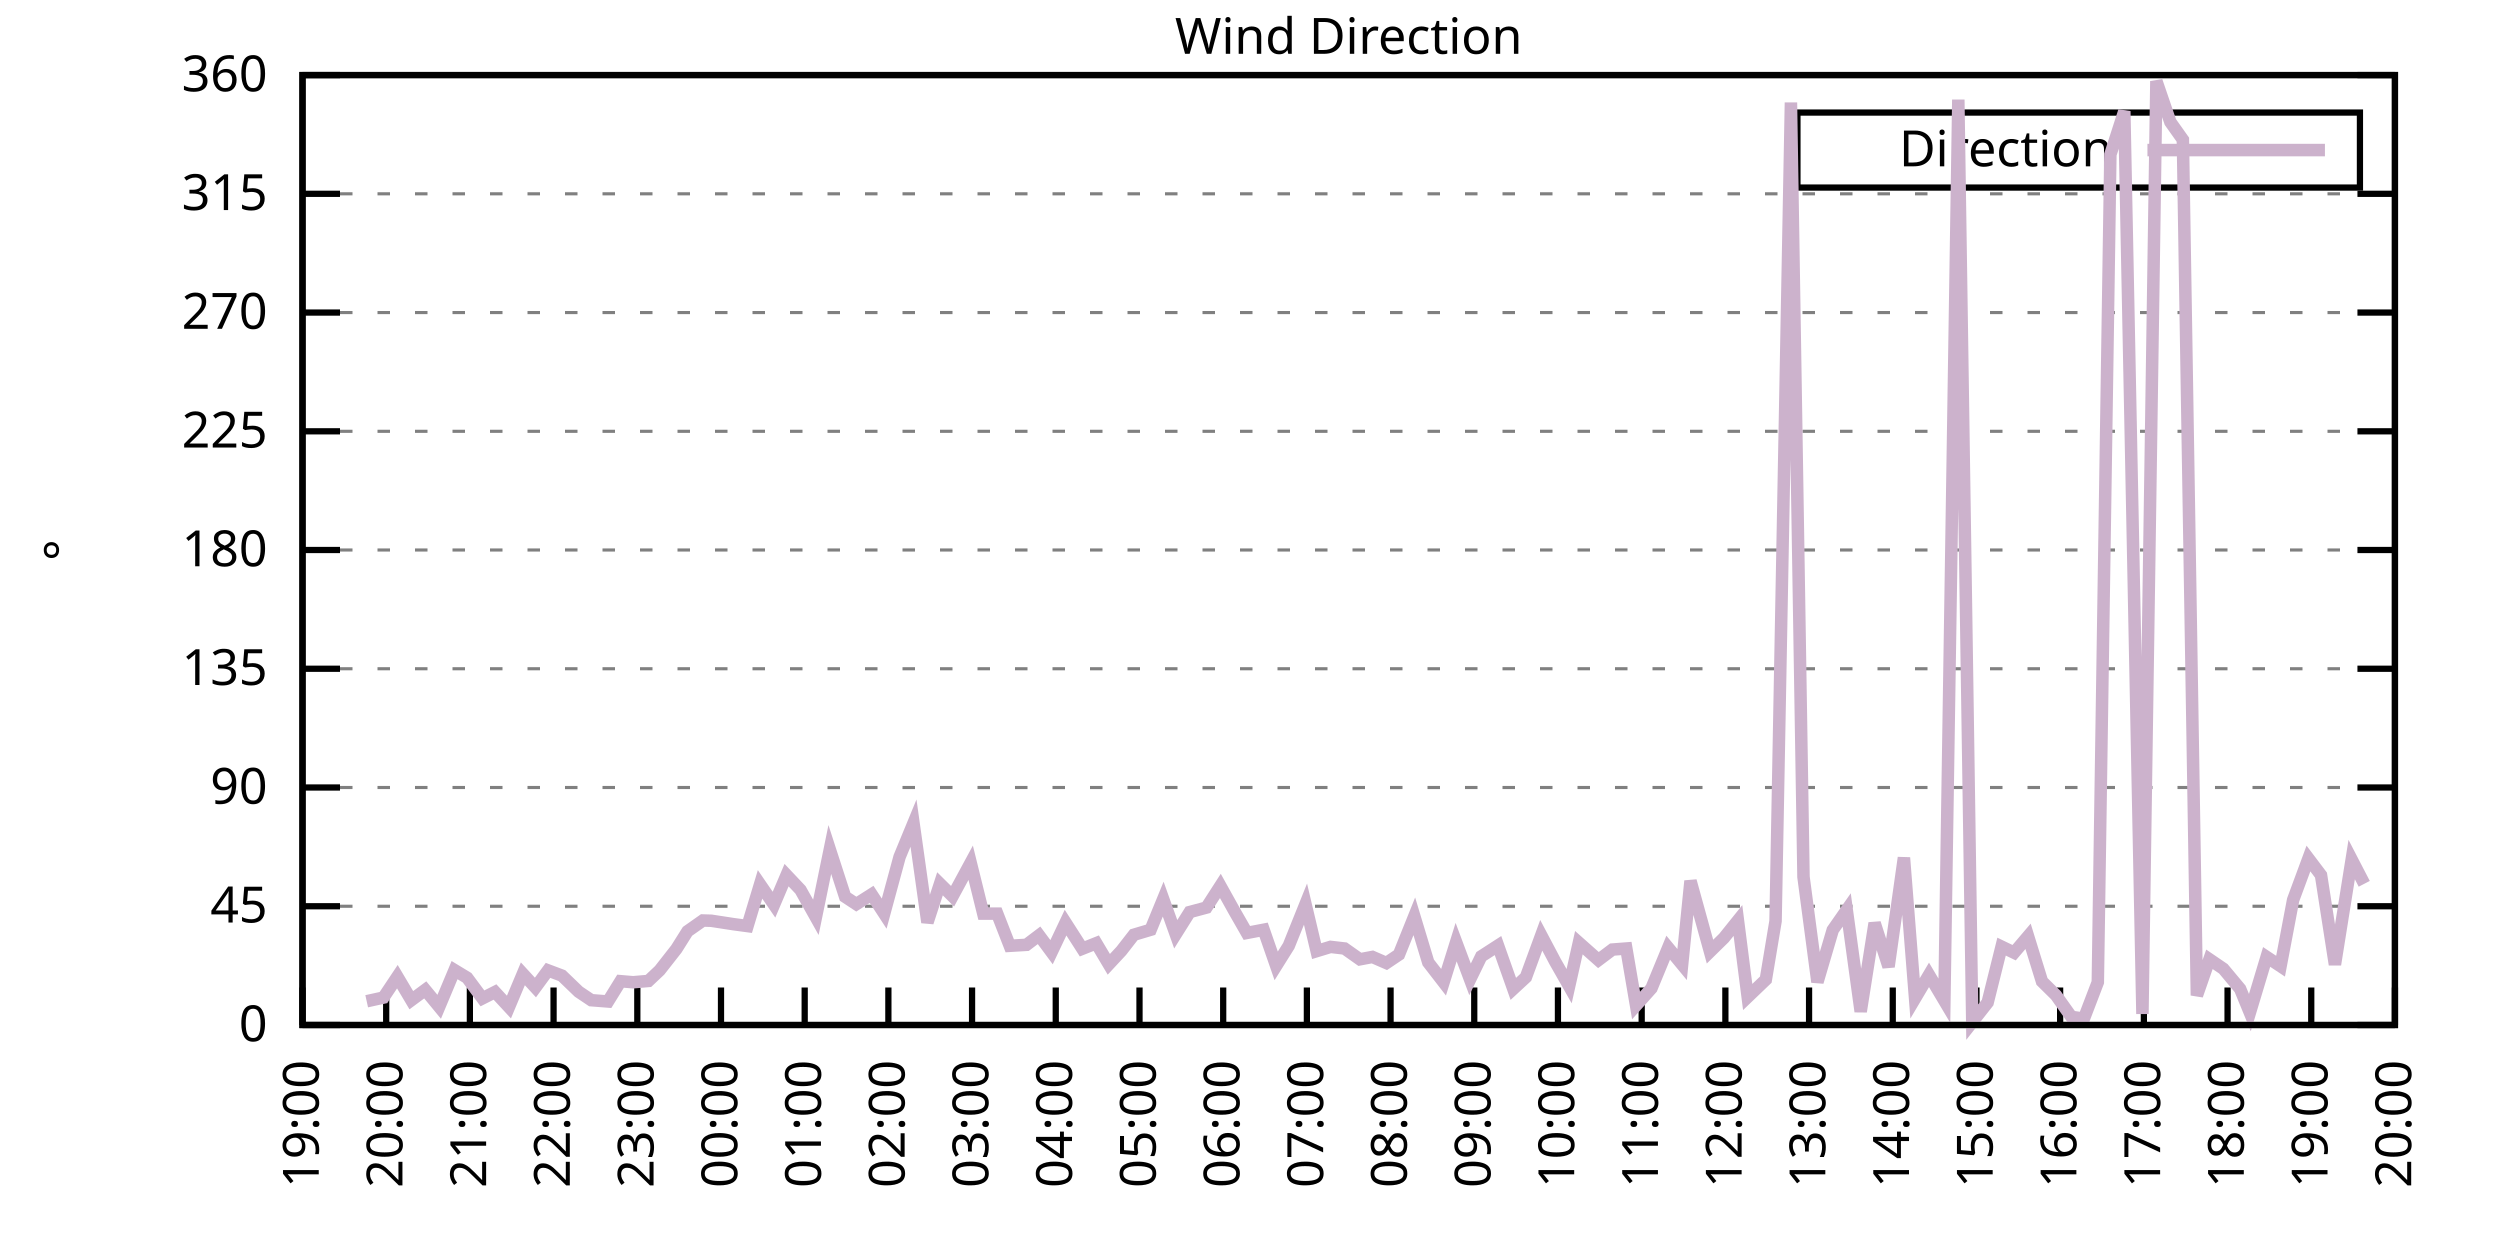
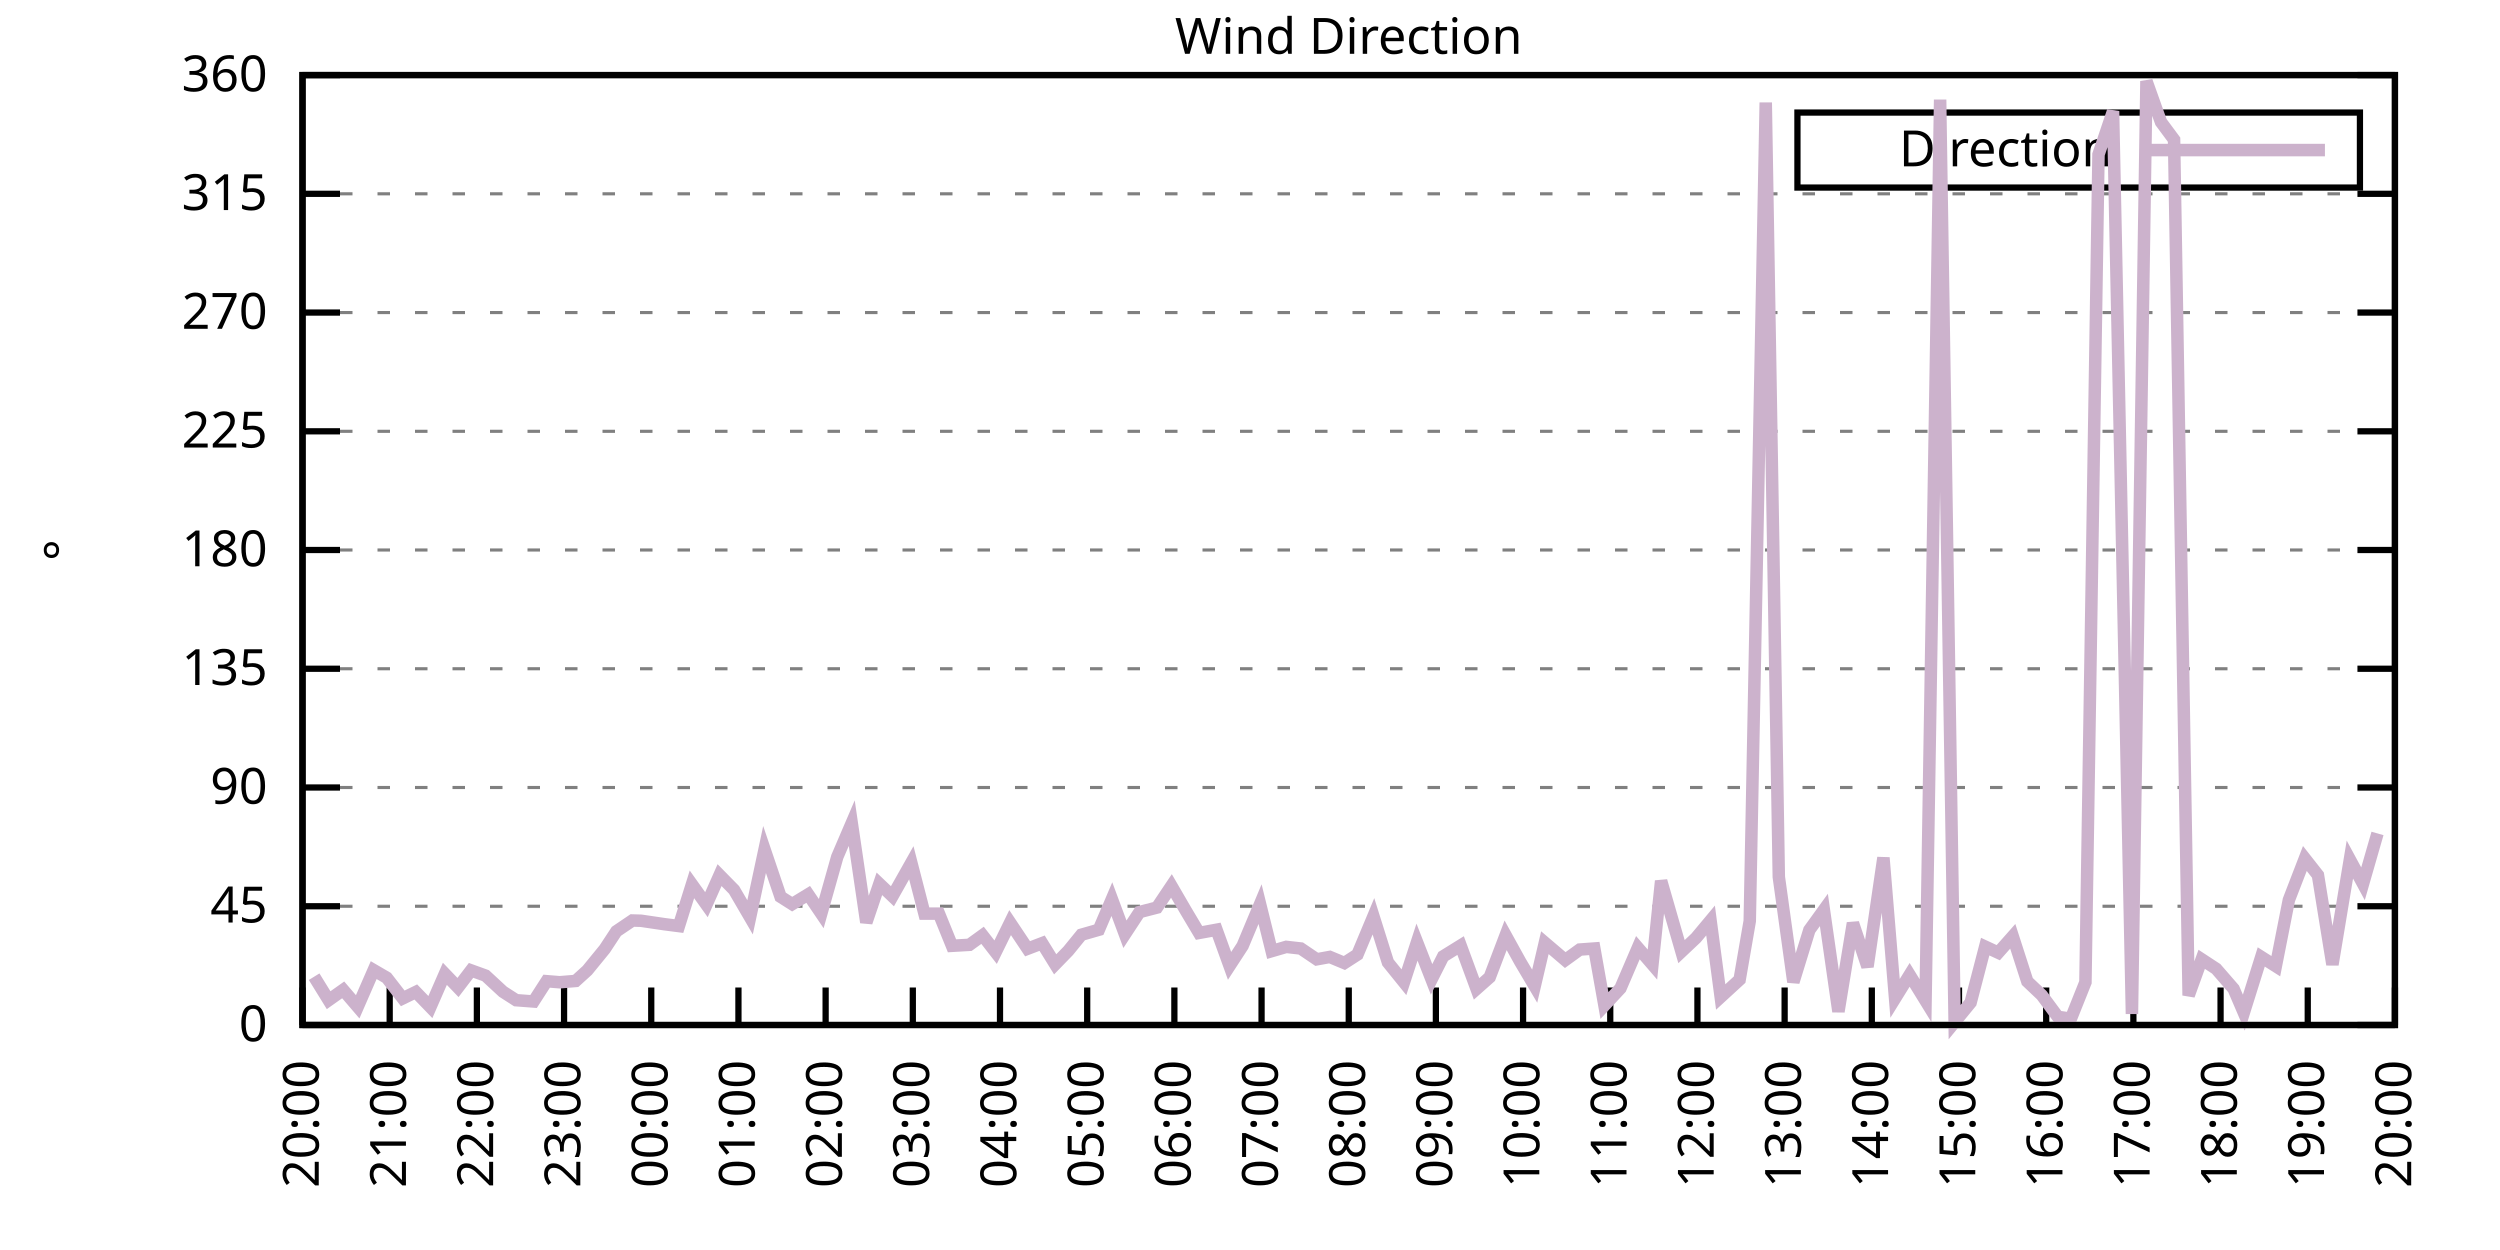
<svg xmlns="http://www.w3.org/2000/svg" xmlns:xlink="http://www.w3.org/1999/xlink" width="400" height="200" viewBox="0 0 400 200">
  <g id="gnuplot_canvas">
    <rect x="0" y="0" width="400" height="200" fill="none" />
    <defs>
      <circle id="gpDot" r="0.5" stroke-width="0.5" stroke="currentColor" />
      <path id="gpPt0" stroke-width="0.333" stroke="currentColor" d="M-1,0 h2 M0,-1 v2" />
      <path id="gpPt1" stroke-width="0.333" stroke="currentColor" d="M-1,-1 L1,1 M1,-1 L-1,1" />
      <path id="gpPt2" stroke-width="0.333" stroke="currentColor" d="M-1,0 L1,0 M0,-1 L0,1 M-1,-1 L1,1 M-1,1 L1,-1" />
      <rect id="gpPt3" stroke-width="0.333" stroke="currentColor" x="-1" y="-1" width="2" height="2" />
      <rect id="gpPt4" stroke-width="0.333" stroke="currentColor" fill="currentColor" x="-1" y="-1" width="2" height="2" />
      <circle id="gpPt5" stroke-width="0.333" stroke="currentColor" cx="0" cy="0" r="1" />
      <use xlink:href="#gpPt5" id="gpPt6" fill="currentColor" stroke="none" />
      <path id="gpPt7" stroke-width="0.333" stroke="currentColor" d="M0,-1.33 L-1.33,0.67 L1.33,0.67 z" />
      <use xlink:href="#gpPt7" id="gpPt8" fill="currentColor" stroke="none" />
      <use xlink:href="#gpPt7" id="gpPt9" stroke="currentColor" transform="rotate(180)" />
      <use xlink:href="#gpPt9" id="gpPt10" fill="currentColor" stroke="none" />
      <use xlink:href="#gpPt3" id="gpPt11" stroke="currentColor" transform="rotate(45)" />
      <use xlink:href="#gpPt11" id="gpPt12" fill="currentColor" stroke="none" />
      <path id="gpPt13" stroke-width="0.333" stroke="currentColor" d="M0,1.330 L1.265,0.411 L0.782,-1.067 L-0.782,-1.076 L-1.265,0.411 z" />
      <use xlink:href="#gpPt13" id="gpPt14" fill="currentColor" stroke="none" />
      <filter id="textbox" filterUnits="objectBoundingBox" x="0" y="0" height="1" width="1">
        <feFlood flood-color="white" flood-opacity="1" result="bgnd" />
        <feComposite in="SourceGraphic" in2="bgnd" operator="atop" />
      </filter>
      <filter id="greybox" filterUnits="objectBoundingBox" x="0" y="0" height="1" width="1">
        <feFlood flood-color="lightgrey" flood-opacity="1" result="grey" />
        <feComposite in="SourceGraphic" in2="grey" operator="atop" />
      </filter>
    </defs>
    <g fill="none" color="white" stroke="currentColor" stroke-width="1.00" stroke-linecap="butt" stroke-linejoin="miter">
</g>
    <g fill="none" color="black" stroke="currentColor" stroke-width="1.00" stroke-linecap="butt" stroke-linejoin="miter">
      <g stroke="none" shape-rendering="crispEdges">
        <polygon fill="rgb(255, 255, 255)" points="48.40,164.00 383.18,164.00 383.18,12.02 48.40,12.02 " />
      </g>
    </g>
    <g fill="none" color="black" stroke="currentColor" stroke-width="1.00" stroke-linecap="butt" stroke-linejoin="miter">
</g>
    <g fill="none" color="black" stroke="black" stroke-width="0.50" stroke-linecap="butt" stroke-linejoin="miter">
</g>
    <g fill="none" color="gray" stroke="currentColor" stroke-width="0.50" stroke-linecap="butt" stroke-linejoin="miter">
      <path stroke="gray" stroke-dasharray="2,4" class="gridline" d="M48.40,164.00 L383.19,164.00  " />
    </g>
    <g fill="none" color="gray" stroke="gray" stroke-width="1.00" stroke-linecap="butt" stroke-linejoin="miter">
</g>
    <g fill="none" color="black" stroke="currentColor" stroke-width="1.00" stroke-linecap="butt" stroke-linejoin="miter">
      <path stroke="black" d="M48.40,164.00 L54.40,164.00 M383.19,164.00 L377.19,164.00  " />
      <g transform="translate(42.80,166.60)" stroke="none" fill="black" font-family="Sans" font-size="8.00" text-anchor="end">
        <text>
          <tspan font-family="Sans"> 0</tspan>
        </text>
      </g>
    </g>
    <g fill="none" color="black" stroke="currentColor" stroke-width="1.00" stroke-linecap="butt" stroke-linejoin="miter">
</g>
    <g fill="none" color="black" stroke="black" stroke-width="0.50" stroke-linecap="butt" stroke-linejoin="miter">
</g>
    <g fill="none" color="gray" stroke="currentColor" stroke-width="0.50" stroke-linecap="butt" stroke-linejoin="miter">
      <path stroke="gray" stroke-dasharray="2,4" class="gridline" d="M48.40,145.00 L383.19,145.00  " />
    </g>
    <g fill="none" color="gray" stroke="gray" stroke-width="1.00" stroke-linecap="butt" stroke-linejoin="miter">
</g>
    <g fill="none" color="black" stroke="currentColor" stroke-width="1.00" stroke-linecap="butt" stroke-linejoin="miter">
      <path stroke="black" d="M48.40,145.00 L54.40,145.00 M383.19,145.00 L377.19,145.00  " />
      <g transform="translate(42.80,147.60)" stroke="none" fill="black" font-family="Sans" font-size="8.00" text-anchor="end">
        <text>
          <tspan font-family="Sans"> 45</tspan>
        </text>
      </g>
    </g>
    <g fill="none" color="black" stroke="currentColor" stroke-width="1.00" stroke-linecap="butt" stroke-linejoin="miter">
</g>
    <g fill="none" color="black" stroke="black" stroke-width="0.50" stroke-linecap="butt" stroke-linejoin="miter">
</g>
    <g fill="none" color="gray" stroke="currentColor" stroke-width="0.50" stroke-linecap="butt" stroke-linejoin="miter">
      <path stroke="gray" stroke-dasharray="2,4" class="gridline" d="M48.40,126.00 L383.19,126.00  " />
    </g>
    <g fill="none" color="gray" stroke="gray" stroke-width="1.00" stroke-linecap="butt" stroke-linejoin="miter">
</g>
    <g fill="none" color="black" stroke="currentColor" stroke-width="1.00" stroke-linecap="butt" stroke-linejoin="miter">
      <path stroke="black" d="M48.40,126.00 L54.40,126.00 M383.19,126.00 L377.19,126.00  " />
      <g transform="translate(42.80,128.60)" stroke="none" fill="black" font-family="Sans" font-size="8.00" text-anchor="end">
        <text>
          <tspan font-family="Sans"> 90</tspan>
        </text>
      </g>
    </g>
    <g fill="none" color="black" stroke="currentColor" stroke-width="1.00" stroke-linecap="butt" stroke-linejoin="miter">
</g>
    <g fill="none" color="black" stroke="black" stroke-width="0.50" stroke-linecap="butt" stroke-linejoin="miter">
</g>
    <g fill="none" color="gray" stroke="currentColor" stroke-width="0.50" stroke-linecap="butt" stroke-linejoin="miter">
      <path stroke="gray" stroke-dasharray="2,4" class="gridline" d="M48.40,107.00 L383.19,107.00  " />
    </g>
    <g fill="none" color="gray" stroke="gray" stroke-width="1.00" stroke-linecap="butt" stroke-linejoin="miter">
</g>
    <g fill="none" color="black" stroke="currentColor" stroke-width="1.00" stroke-linecap="butt" stroke-linejoin="miter">
      <path stroke="black" d="M48.40,107.00 L54.40,107.00 M383.19,107.00 L377.19,107.00  " />
      <g transform="translate(42.80,109.60)" stroke="none" fill="black" font-family="Sans" font-size="8.00" text-anchor="end">
        <text>
          <tspan font-family="Sans"> 135</tspan>
        </text>
      </g>
    </g>
    <g fill="none" color="black" stroke="currentColor" stroke-width="1.00" stroke-linecap="butt" stroke-linejoin="miter">
</g>
    <g fill="none" color="black" stroke="black" stroke-width="0.50" stroke-linecap="butt" stroke-linejoin="miter">
</g>
    <g fill="none" color="gray" stroke="currentColor" stroke-width="0.50" stroke-linecap="butt" stroke-linejoin="miter">
      <path stroke="gray" stroke-dasharray="2,4" class="gridline" d="M48.40,88.00 L383.19,88.00  " />
    </g>
    <g fill="none" color="gray" stroke="gray" stroke-width="1.00" stroke-linecap="butt" stroke-linejoin="miter">
</g>
    <g fill="none" color="black" stroke="currentColor" stroke-width="1.00" stroke-linecap="butt" stroke-linejoin="miter">
      <path stroke="black" d="M48.40,88.00 L54.40,88.00 M383.19,88.00 L377.19,88.00  " />
      <g transform="translate(42.80,90.60)" stroke="none" fill="black" font-family="Sans" font-size="8.00" text-anchor="end">
        <text>
          <tspan font-family="Sans"> 180</tspan>
        </text>
      </g>
    </g>
    <g fill="none" color="black" stroke="currentColor" stroke-width="1.00" stroke-linecap="butt" stroke-linejoin="miter">
</g>
    <g fill="none" color="black" stroke="black" stroke-width="0.50" stroke-linecap="butt" stroke-linejoin="miter">
</g>
    <g fill="none" color="gray" stroke="currentColor" stroke-width="0.50" stroke-linecap="butt" stroke-linejoin="miter">
      <path stroke="gray" stroke-dasharray="2,4" class="gridline" d="M48.40,69.01 L383.19,69.01  " />
    </g>
    <g fill="none" color="gray" stroke="gray" stroke-width="1.00" stroke-linecap="butt" stroke-linejoin="miter">
</g>
    <g fill="none" color="black" stroke="currentColor" stroke-width="1.00" stroke-linecap="butt" stroke-linejoin="miter">
      <path stroke="black" d="M48.40,69.01 L54.40,69.01 M383.19,69.01 L377.19,69.01  " />
      <g transform="translate(42.80,71.61)" stroke="none" fill="black" font-family="Sans" font-size="8.00" text-anchor="end">
        <text>
          <tspan font-family="Sans"> 225</tspan>
        </text>
      </g>
    </g>
    <g fill="none" color="black" stroke="currentColor" stroke-width="1.00" stroke-linecap="butt" stroke-linejoin="miter">
</g>
    <g fill="none" color="black" stroke="black" stroke-width="0.50" stroke-linecap="butt" stroke-linejoin="miter">
</g>
    <g fill="none" color="gray" stroke="currentColor" stroke-width="0.50" stroke-linecap="butt" stroke-linejoin="miter">
      <path stroke="gray" stroke-dasharray="2,4" class="gridline" d="M48.40,50.01 L383.19,50.01  " />
    </g>
    <g fill="none" color="gray" stroke="gray" stroke-width="1.00" stroke-linecap="butt" stroke-linejoin="miter">
</g>
    <g fill="none" color="black" stroke="currentColor" stroke-width="1.00" stroke-linecap="butt" stroke-linejoin="miter">
      <path stroke="black" d="M48.40,50.01 L54.40,50.01 M383.19,50.01 L377.19,50.01  " />
      <g transform="translate(42.80,52.61)" stroke="none" fill="black" font-family="Sans" font-size="8.00" text-anchor="end">
        <text>
          <tspan font-family="Sans"> 270</tspan>
        </text>
      </g>
    </g>
    <g fill="none" color="black" stroke="currentColor" stroke-width="1.00" stroke-linecap="butt" stroke-linejoin="miter">
</g>
    <g fill="none" color="black" stroke="black" stroke-width="0.50" stroke-linecap="butt" stroke-linejoin="miter">
</g>
    <g fill="none" color="gray" stroke="currentColor" stroke-width="0.50" stroke-linecap="butt" stroke-linejoin="miter">
      <path stroke="gray" stroke-dasharray="2,4" class="gridline" d="M48.40,31.01 L383.19,31.01  " />
    </g>
    <g fill="none" color="gray" stroke="gray" stroke-width="1.00" stroke-linecap="butt" stroke-linejoin="miter">
</g>
    <g fill="none" color="black" stroke="currentColor" stroke-width="1.00" stroke-linecap="butt" stroke-linejoin="miter">
      <path stroke="black" d="M48.40,31.01 L54.40,31.01 M383.19,31.01 L377.19,31.01  " />
      <g transform="translate(42.80,33.61)" stroke="none" fill="black" font-family="Sans" font-size="8.00" text-anchor="end">
        <text>
          <tspan font-family="Sans"> 315</tspan>
        </text>
      </g>
    </g>
    <g fill="none" color="black" stroke="currentColor" stroke-width="1.00" stroke-linecap="butt" stroke-linejoin="miter">
</g>
    <g fill="none" color="black" stroke="black" stroke-width="0.50" stroke-linecap="butt" stroke-linejoin="miter">
</g>
    <g fill="none" color="gray" stroke="currentColor" stroke-width="0.50" stroke-linecap="butt" stroke-linejoin="miter">
      <path stroke="gray" stroke-dasharray="2,4" class="gridline" d="M48.40,12.01 L383.19,12.01  " />
    </g>
    <g fill="none" color="gray" stroke="gray" stroke-width="1.00" stroke-linecap="butt" stroke-linejoin="miter">
</g>
    <g fill="none" color="black" stroke="currentColor" stroke-width="1.00" stroke-linecap="butt" stroke-linejoin="miter">
      <path stroke="black" d="M48.40,12.01 L54.40,12.01 M383.19,12.01 L377.19,12.01  " />
      <g transform="translate(42.80,14.61)" stroke="none" fill="black" font-family="Sans" font-size="8.00" text-anchor="end">
        <text>
          <tspan font-family="Sans"> 360</tspan>
        </text>
      </g>
    </g>
    <g fill="none" color="black" stroke="currentColor" stroke-width="1.00" stroke-linecap="butt" stroke-linejoin="miter">
      <path stroke="black" d="M48.40,164.00 L48.40,158.00  " />
      <g transform="translate(51.00,169.60) rotate(270.00)" stroke="none" fill="black" font-family="Sans" font-size="8.00" text-anchor="end">
        <text>
-           <tspan font-family="Sans">19:00</tspan>
-         </text>
-       </g>
-     </g>
-     <g fill="none" color="black" stroke="currentColor" stroke-width="1.00" stroke-linecap="butt" stroke-linejoin="miter">
-       <path stroke="black" d="M61.79,164.00 L61.79,158.00  " />
-       <g transform="translate(64.39,169.60) rotate(270.00)" stroke="none" fill="black" font-family="Sans" font-size="8.00" text-anchor="end">
-         <text>
          <tspan font-family="Sans">20:00</tspan>
        </text>
      </g>
    </g>
    <g fill="none" color="black" stroke="currentColor" stroke-width="1.00" stroke-linecap="butt" stroke-linejoin="miter">
-       <path stroke="black" d="M75.18,164.00 L75.18,158.00  " />
-       <g transform="translate(77.78,169.60) rotate(270.00)" stroke="none" fill="black" font-family="Sans" font-size="8.00" text-anchor="end">
+       <path stroke="black" d="M62.35,164.00 L62.35,158.00  " />
+       <g transform="translate(64.95,169.60) rotate(270.00)" stroke="none" fill="black" font-family="Sans" font-size="8.00" text-anchor="end">
        <text>
          <tspan font-family="Sans">21:00</tspan>
        </text>
      </g>
    </g>
    <g fill="none" color="black" stroke="currentColor" stroke-width="1.00" stroke-linecap="butt" stroke-linejoin="miter">
-       <path stroke="black" d="M88.57,164.00 L88.57,158.00  " />
-       <g transform="translate(91.17,169.60) rotate(270.00)" stroke="none" fill="black" font-family="Sans" font-size="8.00" text-anchor="end">
+       <path stroke="black" d="M76.30,164.00 L76.30,158.00  " />
+       <g transform="translate(78.90,169.60) rotate(270.00)" stroke="none" fill="black" font-family="Sans" font-size="8.00" text-anchor="end">
        <text>
          <tspan font-family="Sans">22:00</tspan>
        </text>
      </g>
    </g>
    <g fill="none" color="black" stroke="currentColor" stroke-width="1.00" stroke-linecap="butt" stroke-linejoin="miter">
-       <path stroke="black" d="M101.97,164.00 L101.97,158.00  " />
-       <g transform="translate(104.57,169.60) rotate(270.00)" stroke="none" fill="black" font-family="Sans" font-size="8.00" text-anchor="end">
+       <path stroke="black" d="M90.25,164.00 L90.25,158.00  " />
+       <g transform="translate(92.85,169.60) rotate(270.00)" stroke="none" fill="black" font-family="Sans" font-size="8.00" text-anchor="end">
        <text>
          <tspan font-family="Sans">23:00</tspan>
        </text>
      </g>
    </g>
    <g fill="none" color="black" stroke="currentColor" stroke-width="1.00" stroke-linecap="butt" stroke-linejoin="miter">
-       <path stroke="black" d="M115.36,164.00 L115.36,158.00  " />
-       <g transform="translate(117.96,169.60) rotate(270.00)" stroke="none" fill="black" font-family="Sans" font-size="8.00" text-anchor="end">
+       <path stroke="black" d="M104.20,164.00 L104.20,158.00  " />
+       <g transform="translate(106.80,169.60) rotate(270.00)" stroke="none" fill="black" font-family="Sans" font-size="8.00" text-anchor="end">
        <text>
          <tspan font-family="Sans">00:00</tspan>
        </text>
      </g>
    </g>
    <g fill="none" color="black" stroke="currentColor" stroke-width="1.00" stroke-linecap="butt" stroke-linejoin="miter">
-       <path stroke="black" d="M128.75,164.00 L128.75,158.00  " />
-       <g transform="translate(131.35,169.60) rotate(270.00)" stroke="none" fill="black" font-family="Sans" font-size="8.00" text-anchor="end">
+       <path stroke="black" d="M118.15,164.00 L118.15,158.00  " />
+       <g transform="translate(120.75,169.60) rotate(270.00)" stroke="none" fill="black" font-family="Sans" font-size="8.00" text-anchor="end">
        <text>
          <tspan font-family="Sans">01:00</tspan>
        </text>
      </g>
    </g>
    <g fill="none" color="black" stroke="currentColor" stroke-width="1.00" stroke-linecap="butt" stroke-linejoin="miter">
-       <path stroke="black" d="M142.14,164.00 L142.14,158.00  " />
-       <g transform="translate(144.74,169.60) rotate(270.00)" stroke="none" fill="black" font-family="Sans" font-size="8.00" text-anchor="end">
+       <path stroke="black" d="M132.10,164.00 L132.10,158.00  " />
+       <g transform="translate(134.70,169.60) rotate(270.00)" stroke="none" fill="black" font-family="Sans" font-size="8.00" text-anchor="end">
        <text>
          <tspan font-family="Sans">02:00</tspan>
        </text>
      </g>
    </g>
    <g fill="none" color="black" stroke="currentColor" stroke-width="1.00" stroke-linecap="butt" stroke-linejoin="miter">
-       <path stroke="black" d="M155.53,164.00 L155.53,158.00  " />
-       <g transform="translate(158.13,169.60) rotate(270.00)" stroke="none" fill="black" font-family="Sans" font-size="8.00" text-anchor="end">
+       <path stroke="black" d="M146.05,164.00 L146.05,158.00  " />
+       <g transform="translate(148.65,169.60) rotate(270.00)" stroke="none" fill="black" font-family="Sans" font-size="8.00" text-anchor="end">
        <text>
          <tspan font-family="Sans">03:00</tspan>
        </text>
      </g>
    </g>
    <g fill="none" color="black" stroke="currentColor" stroke-width="1.00" stroke-linecap="butt" stroke-linejoin="miter">
-       <path stroke="black" d="M168.92,164.00 L168.92,158.00  " />
-       <g transform="translate(171.52,169.60) rotate(270.00)" stroke="none" fill="black" font-family="Sans" font-size="8.00" text-anchor="end">
+       <path stroke="black" d="M160.00,164.00 L160.00,158.00  " />
+       <g transform="translate(162.60,169.60) rotate(270.00)" stroke="none" fill="black" font-family="Sans" font-size="8.00" text-anchor="end">
        <text>
          <tspan font-family="Sans">04:00</tspan>
        </text>
      </g>
    </g>
    <g fill="none" color="black" stroke="currentColor" stroke-width="1.00" stroke-linecap="butt" stroke-linejoin="miter">
-       <path stroke="black" d="M182.32,164.00 L182.32,158.00  " />
-       <g transform="translate(184.92,169.60) rotate(270.00)" stroke="none" fill="black" font-family="Sans" font-size="8.00" text-anchor="end">
+       <path stroke="black" d="M173.95,164.00 L173.95,158.00  " />
+       <g transform="translate(176.55,169.60) rotate(270.00)" stroke="none" fill="black" font-family="Sans" font-size="8.00" text-anchor="end">
        <text>
          <tspan font-family="Sans">05:00</tspan>
        </text>
      </g>
    </g>
    <g fill="none" color="black" stroke="currentColor" stroke-width="1.00" stroke-linecap="butt" stroke-linejoin="miter">
-       <path stroke="black" d="M195.71,164.00 L195.71,158.00  " />
-       <g transform="translate(198.31,169.60) rotate(270.00)" stroke="none" fill="black" font-family="Sans" font-size="8.00" text-anchor="end">
+       <path stroke="black" d="M187.90,164.00 L187.90,158.00  " />
+       <g transform="translate(190.50,169.60) rotate(270.00)" stroke="none" fill="black" font-family="Sans" font-size="8.00" text-anchor="end">
        <text>
          <tspan font-family="Sans">06:00</tspan>
        </text>
      </g>
    </g>
    <g fill="none" color="black" stroke="currentColor" stroke-width="1.00" stroke-linecap="butt" stroke-linejoin="miter">
-       <path stroke="black" d="M209.10,164.00 L209.10,158.00  " />
-       <g transform="translate(211.70,169.60) rotate(270.00)" stroke="none" fill="black" font-family="Sans" font-size="8.00" text-anchor="end">
+       <path stroke="black" d="M201.85,164.00 L201.85,158.00  " />
+       <g transform="translate(204.45,169.60) rotate(270.00)" stroke="none" fill="black" font-family="Sans" font-size="8.00" text-anchor="end">
        <text>
          <tspan font-family="Sans">07:00</tspan>
        </text>
      </g>
    </g>
    <g fill="none" color="black" stroke="currentColor" stroke-width="1.00" stroke-linecap="butt" stroke-linejoin="miter">
-       <path stroke="black" d="M222.49,164.00 L222.49,158.00  " />
-       <g transform="translate(225.09,169.60) rotate(270.00)" stroke="none" fill="black" font-family="Sans" font-size="8.00" text-anchor="end">
+       <path stroke="black" d="M215.80,164.00 L215.80,158.00  " />
+       <g transform="translate(218.40,169.60) rotate(270.00)" stroke="none" fill="black" font-family="Sans" font-size="8.00" text-anchor="end">
        <text>
          <tspan font-family="Sans">08:00</tspan>
        </text>
      </g>
    </g>
    <g fill="none" color="black" stroke="currentColor" stroke-width="1.00" stroke-linecap="butt" stroke-linejoin="miter">
-       <path stroke="black" d="M235.88,164.00 L235.88,158.00  " />
-       <g transform="translate(238.48,169.60) rotate(270.00)" stroke="none" fill="black" font-family="Sans" font-size="8.00" text-anchor="end">
+       <path stroke="black" d="M229.74,164.00 L229.74,158.00  " />
+       <g transform="translate(232.34,169.60) rotate(270.00)" stroke="none" fill="black" font-family="Sans" font-size="8.00" text-anchor="end">
        <text>
          <tspan font-family="Sans">09:00</tspan>
        </text>
      </g>
    </g>
    <g fill="none" color="black" stroke="currentColor" stroke-width="1.00" stroke-linecap="butt" stroke-linejoin="miter">
-       <path stroke="black" d="M249.27,164.00 L249.27,158.00  " />
-       <g transform="translate(251.87,169.60) rotate(270.00)" stroke="none" fill="black" font-family="Sans" font-size="8.00" text-anchor="end">
+       <path stroke="black" d="M243.69,164.00 L243.69,158.00  " />
+       <g transform="translate(246.29,169.60) rotate(270.00)" stroke="none" fill="black" font-family="Sans" font-size="8.00" text-anchor="end">
        <text>
          <tspan font-family="Sans">10:00</tspan>
        </text>
      </g>
    </g>
    <g fill="none" color="black" stroke="currentColor" stroke-width="1.00" stroke-linecap="butt" stroke-linejoin="miter">
-       <path stroke="black" d="M262.67,164.00 L262.67,158.00  " />
-       <g transform="translate(265.27,169.60) rotate(270.00)" stroke="none" fill="black" font-family="Sans" font-size="8.00" text-anchor="end">
+       <path stroke="black" d="M257.64,164.00 L257.64,158.00  " />
+       <g transform="translate(260.24,169.60) rotate(270.00)" stroke="none" fill="black" font-family="Sans" font-size="8.00" text-anchor="end">
        <text>
          <tspan font-family="Sans">11:00</tspan>
        </text>
      </g>
    </g>
    <g fill="none" color="black" stroke="currentColor" stroke-width="1.00" stroke-linecap="butt" stroke-linejoin="miter">
-       <path stroke="black" d="M276.06,164.00 L276.06,158.00  " />
-       <g transform="translate(278.66,169.60) rotate(270.00)" stroke="none" fill="black" font-family="Sans" font-size="8.00" text-anchor="end">
+       <path stroke="black" d="M271.59,164.00 L271.59,158.00  " />
+       <g transform="translate(274.19,169.60) rotate(270.00)" stroke="none" fill="black" font-family="Sans" font-size="8.00" text-anchor="end">
        <text>
          <tspan font-family="Sans">12:00</tspan>
        </text>
      </g>
    </g>
    <g fill="none" color="black" stroke="currentColor" stroke-width="1.00" stroke-linecap="butt" stroke-linejoin="miter">
-       <path stroke="black" d="M289.45,164.00 L289.45,158.00  " />
-       <g transform="translate(292.05,169.60) rotate(270.00)" stroke="none" fill="black" font-family="Sans" font-size="8.00" text-anchor="end">
+       <path stroke="black" d="M285.54,164.00 L285.54,158.00  " />
+       <g transform="translate(288.14,169.60) rotate(270.00)" stroke="none" fill="black" font-family="Sans" font-size="8.00" text-anchor="end">
        <text>
          <tspan font-family="Sans">13:00</tspan>
        </text>
      </g>
    </g>
    <g fill="none" color="black" stroke="currentColor" stroke-width="1.00" stroke-linecap="butt" stroke-linejoin="miter">
-       <path stroke="black" d="M302.84,164.00 L302.84,158.00  " />
-       <g transform="translate(305.44,169.60) rotate(270.00)" stroke="none" fill="black" font-family="Sans" font-size="8.00" text-anchor="end">
+       <path stroke="black" d="M299.49,164.00 L299.49,158.00  " />
+       <g transform="translate(302.09,169.60) rotate(270.00)" stroke="none" fill="black" font-family="Sans" font-size="8.00" text-anchor="end">
        <text>
          <tspan font-family="Sans">14:00</tspan>
        </text>
      </g>
    </g>
    <g fill="none" color="black" stroke="currentColor" stroke-width="1.00" stroke-linecap="butt" stroke-linejoin="miter">
-       <path stroke="black" d="M316.23,164.00 L316.23,158.00  " />
-       <g transform="translate(318.83,169.60) rotate(270.00)" stroke="none" fill="black" font-family="Sans" font-size="8.00" text-anchor="end">
+       <path stroke="black" d="M313.44,164.00 L313.44,158.00  " />
+       <g transform="translate(316.04,169.60) rotate(270.00)" stroke="none" fill="black" font-family="Sans" font-size="8.00" text-anchor="end">
        <text>
          <tspan font-family="Sans">15:00</tspan>
        </text>
      </g>
    </g>
    <g fill="none" color="black" stroke="currentColor" stroke-width="1.00" stroke-linecap="butt" stroke-linejoin="miter">
-       <path stroke="black" d="M329.62,164.00 L329.62,158.00  " />
-       <g transform="translate(332.22,169.60) rotate(270.00)" stroke="none" fill="black" font-family="Sans" font-size="8.00" text-anchor="end">
+       <path stroke="black" d="M327.39,164.00 L327.39,158.00  " />
+       <g transform="translate(329.99,169.60) rotate(270.00)" stroke="none" fill="black" font-family="Sans" font-size="8.00" text-anchor="end">
        <text>
          <tspan font-family="Sans">16:00</tspan>
        </text>
      </g>
    </g>
    <g fill="none" color="black" stroke="currentColor" stroke-width="1.00" stroke-linecap="butt" stroke-linejoin="miter">
-       <path stroke="black" d="M343.02,164.00 L343.02,158.00  " />
-       <g transform="translate(345.62,169.60) rotate(270.00)" stroke="none" fill="black" font-family="Sans" font-size="8.00" text-anchor="end">
+       <path stroke="black" d="M341.34,164.00 L341.34,158.00  " />
+       <g transform="translate(343.94,169.60) rotate(270.00)" stroke="none" fill="black" font-family="Sans" font-size="8.00" text-anchor="end">
        <text>
          <tspan font-family="Sans">17:00</tspan>
        </text>
      </g>
    </g>
    <g fill="none" color="black" stroke="currentColor" stroke-width="1.00" stroke-linecap="butt" stroke-linejoin="miter">
-       <path stroke="black" d="M356.41,164.00 L356.41,158.00  " />
-       <g transform="translate(359.01,169.60) rotate(270.00)" stroke="none" fill="black" font-family="Sans" font-size="8.00" text-anchor="end">
+       <path stroke="black" d="M355.29,164.00 L355.29,158.00  " />
+       <g transform="translate(357.89,169.60) rotate(270.00)" stroke="none" fill="black" font-family="Sans" font-size="8.00" text-anchor="end">
        <text>
          <tspan font-family="Sans">18:00</tspan>
        </text>
      </g>
    </g>
    <g fill="none" color="black" stroke="currentColor" stroke-width="1.00" stroke-linecap="butt" stroke-linejoin="miter">
-       <path stroke="black" d="M369.80,164.00 L369.80,158.00  " />
-       <g transform="translate(372.40,169.60) rotate(270.00)" stroke="none" fill="black" font-family="Sans" font-size="8.00" text-anchor="end">
+       <path stroke="black" d="M369.24,164.00 L369.24,158.00  " />
+       <g transform="translate(371.84,169.60) rotate(270.00)" stroke="none" fill="black" font-family="Sans" font-size="8.00" text-anchor="end">
        <text>
          <tspan font-family="Sans">19:00</tspan>
        </text>
      </g>
    </g>
    <g fill="none" color="black" stroke="currentColor" stroke-width="1.00" stroke-linecap="butt" stroke-linejoin="miter">
      <path stroke="black" d="M383.19,164.00 L383.19,158.00  " />
      <g transform="translate(385.79,169.60) rotate(270.00)" stroke="none" fill="black" font-family="Sans" font-size="8.00" text-anchor="end">
        <text>
          <tspan font-family="Sans">20:00</tspan>
        </text>
      </g>
    </g>
    <g fill="none" color="black" stroke="currentColor" stroke-width="1.00" stroke-linecap="butt" stroke-linejoin="miter">
</g>
    <g fill="none" color="black" stroke="currentColor" stroke-width="1.00" stroke-linecap="butt" stroke-linejoin="miter">
      <path stroke="black" d="M48.40,12.01 L48.40,164.00 L383.19,164.00 L383.19,12.01 L48.40,12.01 Z  " />
    </g>
    <g fill="none" color="black" stroke="currentColor" stroke-width="1.00" stroke-linecap="butt" stroke-linejoin="miter">
</g>
    <g fill="none" color="black" stroke="currentColor" stroke-width="1.00" stroke-linecap="butt" stroke-linejoin="miter">
      <path stroke="black" d="M287.59,30.01 L287.59,18.01 L377.59,18.01 L377.59,30.01 L287.59,30.01 Z  " />
    </g>
    <g id="Wind_direction_plot_1">
      <g fill="none" color="white" stroke="black" stroke-width="2.00" stroke-linecap="butt" stroke-linejoin="miter">
</g>
      <g fill="none" color="black" stroke="currentColor" stroke-width="2.00" stroke-linecap="butt" stroke-linejoin="miter">
        <g transform="translate(337.99,26.61)" stroke="none" fill="black" font-family="Sans" font-size="8.00" text-anchor="end">
          <text>
            <tspan font-family="Sans">Direction</tspan>
          </text>
        </g>
      </g>
      <g fill="none" color="black" stroke="currentColor" stroke-width="2.00" stroke-linecap="butt" stroke-linejoin="miter">
-         <path stroke="rgb(204, 178, 204)" d="M343.59,24.01 L371.99,24.01 M58.67,160.20 L61.35,159.61 L63.58,156.27 L65.81,160.03 L68.04,158.38 L70.27,161.09   L72.73,155.22 L74.74,156.44 L77.19,159.74 L79.20,158.72 L81.43,161.13 L83.66,155.81 L85.67,158.00 L87.68,155.26   L89.91,156.10 L92.59,158.68 L94.60,160.03 L97.28,160.24 L99.29,156.99 L101.30,157.16 L103.75,156.95 L105.54,155.26   L108.22,151.84 L110.00,149.01 L112.46,147.28 L113.80,147.32 L117.37,147.87 L119.60,148.17 L121.61,141.50 L123.84,144.75   L125.85,140.02 L128.08,142.38 L130.54,146.77 L132.77,135.92 L135.22,143.48 L137.01,144.66 L139.46,143.10 L141.47,146.18   L143.93,137.11 L146.16,131.70 L148.39,147.58 L150.40,141.41 L152.41,143.40 L155.31,138.04 L157.32,146.18 L159.55,146.18   L161.56,151.33 L164.24,151.17 L166.25,149.65 L168.25,152.35 L170.49,147.62 L173.17,151.80 L175.40,150.91 L177.41,154.29   L179.41,152.14 L181.42,149.56 L184.10,148.76 L186.11,143.86 L188.12,149.48 L190.35,145.93 L193.03,145.21 L195.26,141.75   L197.49,145.76 L199.50,149.27 L202.18,148.76 L204.19,154.54 L206.20,151.33 L208.88,144.66 L210.66,152.18 L212.89,151.50   L215.13,151.76 L217.58,153.49 L219.59,153.11 L221.82,154.08 L223.83,152.73 L226.29,146.61 L228.52,153.99 L230.97,157.16   L232.98,150.74 L235.21,156.70 L237.00,153.02 L239.68,151.29 L242.13,158.22 L244.14,156.36 L246.60,149.65 L248.83,153.87   L251.06,157.79 L252.62,150.83 L255.75,153.61 L257.98,151.93 L260.21,151.76 L261.77,160.88 L264.23,158.13 L266.91,151.63   L269.14,154.33 L270.48,140.95 L273.60,152.26 L275.83,150.07 L278.07,147.28 L279.63,159.52 L282.53,156.74 L284.09,147.37   L286.55,16.40 L288.56,140.31 L290.79,157.12 L293.24,148.80 L295.48,145.59 L297.71,161.85 L299.94,147.70 L302.17,154.67   L304.63,137.23 L306.41,159.74 L308.64,155.98 L311.10,160.12 L313.33,15.94 L315.56,163.54 L318.02,160.41 L320.25,151.46   L322.26,152.43 L324.49,149.81 L326.72,157.03 L328.95,159.23 L331.41,162.69 L333.42,162.99 L335.65,157.16 L337.66,24.72   L339.89,17.79 L342.79,162.23 L345.02,12.98 L347.26,19.53 L349.26,22.35 L351.50,159.27 L353.51,153.49 L355.74,155.01   L358.42,158.22 L359.98,162.02 L362.66,153.11 L364.89,154.59 L366.90,143.99 L369.35,137.36 L371.36,140.02 L373.59,154.33   L376.27,137.53 L378.28,141.41  " />
+         <path stroke="rgb(204, 178, 204)" d="M343.59,24.01 L371.99,24.01 M50.26,156.27 L52.58,160.03 L54.91,158.38 L57.23,161.09 L59.79,155.22 L61.88,156.44   L64.44,159.74 L66.53,158.72 L68.86,161.13 L71.18,155.81 L73.28,158.00 L75.37,155.26 L77.69,156.10 L80.48,158.68   L82.58,160.03 L85.37,160.24 L87.46,156.99 L89.55,157.16 L92.11,156.95 L93.97,155.26 L96.76,151.84 L98.62,149.01   L101.18,147.28 L102.57,147.32 L106.29,147.87 L108.62,148.17 L110.71,141.50 L113.03,144.75 L115.13,140.02 L117.45,142.38   L120.01,146.77 L122.33,135.92 L124.89,143.48 L126.75,144.66 L129.31,143.10 L131.40,146.18 L133.96,137.11 L136.28,131.70   L138.61,147.58 L140.70,141.41 L142.79,143.40 L145.81,138.04 L147.91,146.18 L150.23,146.18 L152.32,151.33 L155.11,151.17   L157.21,149.65 L159.30,152.35 L161.62,147.62 L164.41,151.80 L166.74,150.91 L168.83,154.29 L170.92,152.14 L173.02,149.56   L175.81,148.76 L177.90,143.86 L179.99,149.48 L182.32,145.93 L185.11,145.21 L187.43,141.75 L189.76,145.76 L191.85,149.27   L194.64,148.76 L196.73,154.54 L198.82,151.33 L201.61,144.66 L203.47,152.18 L205.80,151.50 L208.12,151.76 L210.68,153.49   L212.77,153.11 L215.10,154.08 L217.19,152.73 L219.75,146.61 L222.07,153.99 L224.63,157.16 L226.72,150.74 L229.05,156.70   L230.91,153.02 L233.70,151.29 L236.25,158.22 L238.35,156.36 L240.90,149.65 L243.23,153.87 L245.55,157.79 L247.18,150.83   L250.44,153.61 L252.76,151.93 L255.09,151.76 L256.71,160.88 L259.27,158.13 L262.06,151.63 L264.39,154.33 L265.78,140.95   L269.04,152.26 L271.36,150.07 L273.69,147.28 L275.31,159.52 L278.34,156.74 L279.96,147.37 L282.52,16.40 L284.61,140.31   L286.94,157.12 L289.50,148.80 L291.82,145.59 L294.15,161.85 L296.47,147.70 L298.80,154.67 L301.35,137.23 L303.21,159.74   L305.54,155.98 L308.09,160.12 L310.42,15.94 L312.74,163.54 L315.30,160.41 L317.63,151.46 L319.72,152.43 L322.04,149.81   L324.37,157.03 L326.69,159.23 L329.25,162.69 L331.34,162.99 L333.67,157.16 L335.76,24.72 L338.09,17.79 L341.11,162.23   L343.43,12.98 L345.76,19.53 L347.85,22.35 L350.18,159.27 L352.27,153.49 L354.59,155.01 L357.38,158.22 L359.01,162.02   L361.80,153.11 L364.13,154.59 L366.22,143.99 L368.78,137.36 L370.87,140.02 L373.19,154.33 L375.98,137.53 L378.08,141.41   L380.40,133.35  " />
      </g>
    </g>
    <g fill="none" color="black" stroke="currentColor" stroke-width="2.00" stroke-linecap="butt" stroke-linejoin="miter">
</g>
    <g fill="none" color="black" stroke="black" stroke-width="1.00" stroke-linecap="butt" stroke-linejoin="miter">
</g>
    <g fill="none" color="black" stroke="currentColor" stroke-width="1.00" stroke-linecap="butt" stroke-linejoin="miter">
      <path stroke="black" d="M48.40,12.01 L48.40,164.00 L383.19,164.00 L383.19,12.01 L48.40,12.01 Z  " />
      <g transform="translate(12.80,88.01) rotate(270.00)" stroke="none" fill="black" font-family="Sans" font-size="8.00" text-anchor="middle">
        <text>
          <tspan font-family="Sans">°</tspan>
        </text>
      </g>
    </g>
    <g fill="none" color="black" stroke="currentColor" stroke-width="1.00" stroke-linecap="butt" stroke-linejoin="miter">
</g>
    <g fill="none" color="black" stroke="currentColor" stroke-width="1.00" stroke-linecap="butt" stroke-linejoin="miter">
      <g transform="translate(215.79,8.61)" stroke="none" fill="black" font-family="Sans" font-size="8.00" text-anchor="middle">
        <text>
          <tspan font-family="Sans">Wind Direction</tspan>
        </text>
      </g>
    </g>
    <g fill="none" color="black" stroke="currentColor" stroke-width="1.00" stroke-linecap="butt" stroke-linejoin="miter">
</g>
  </g>
</svg>
